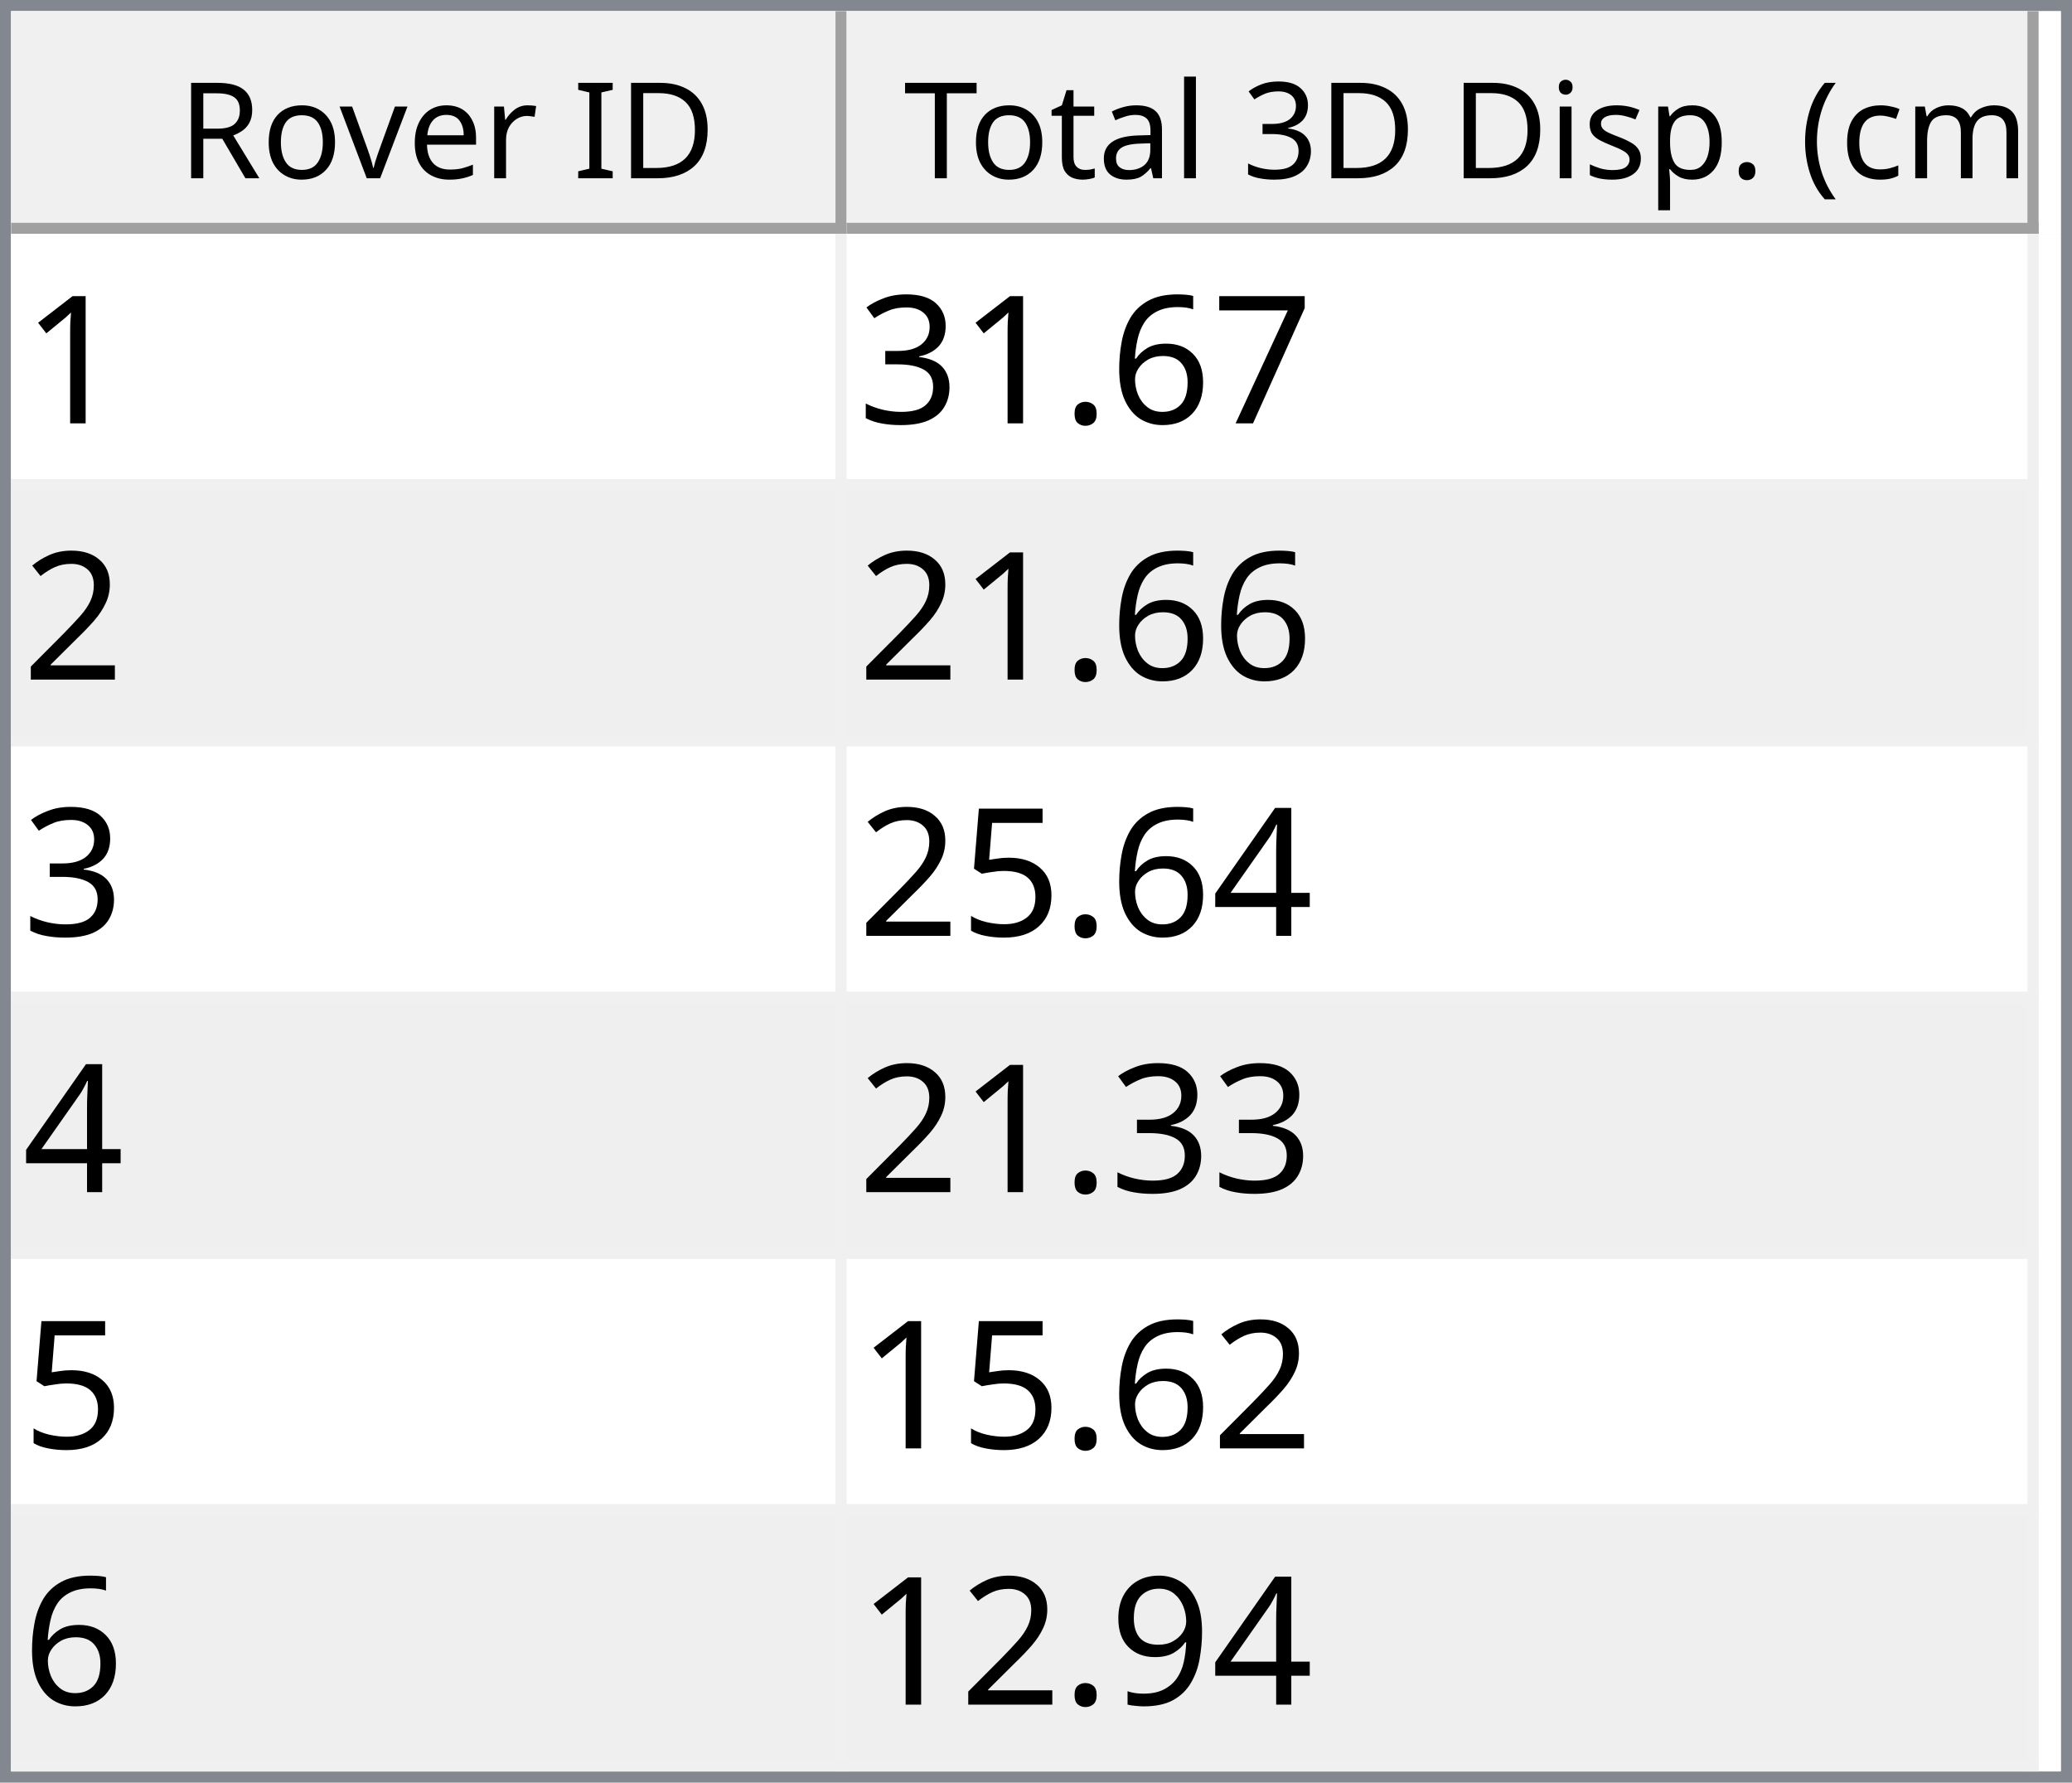
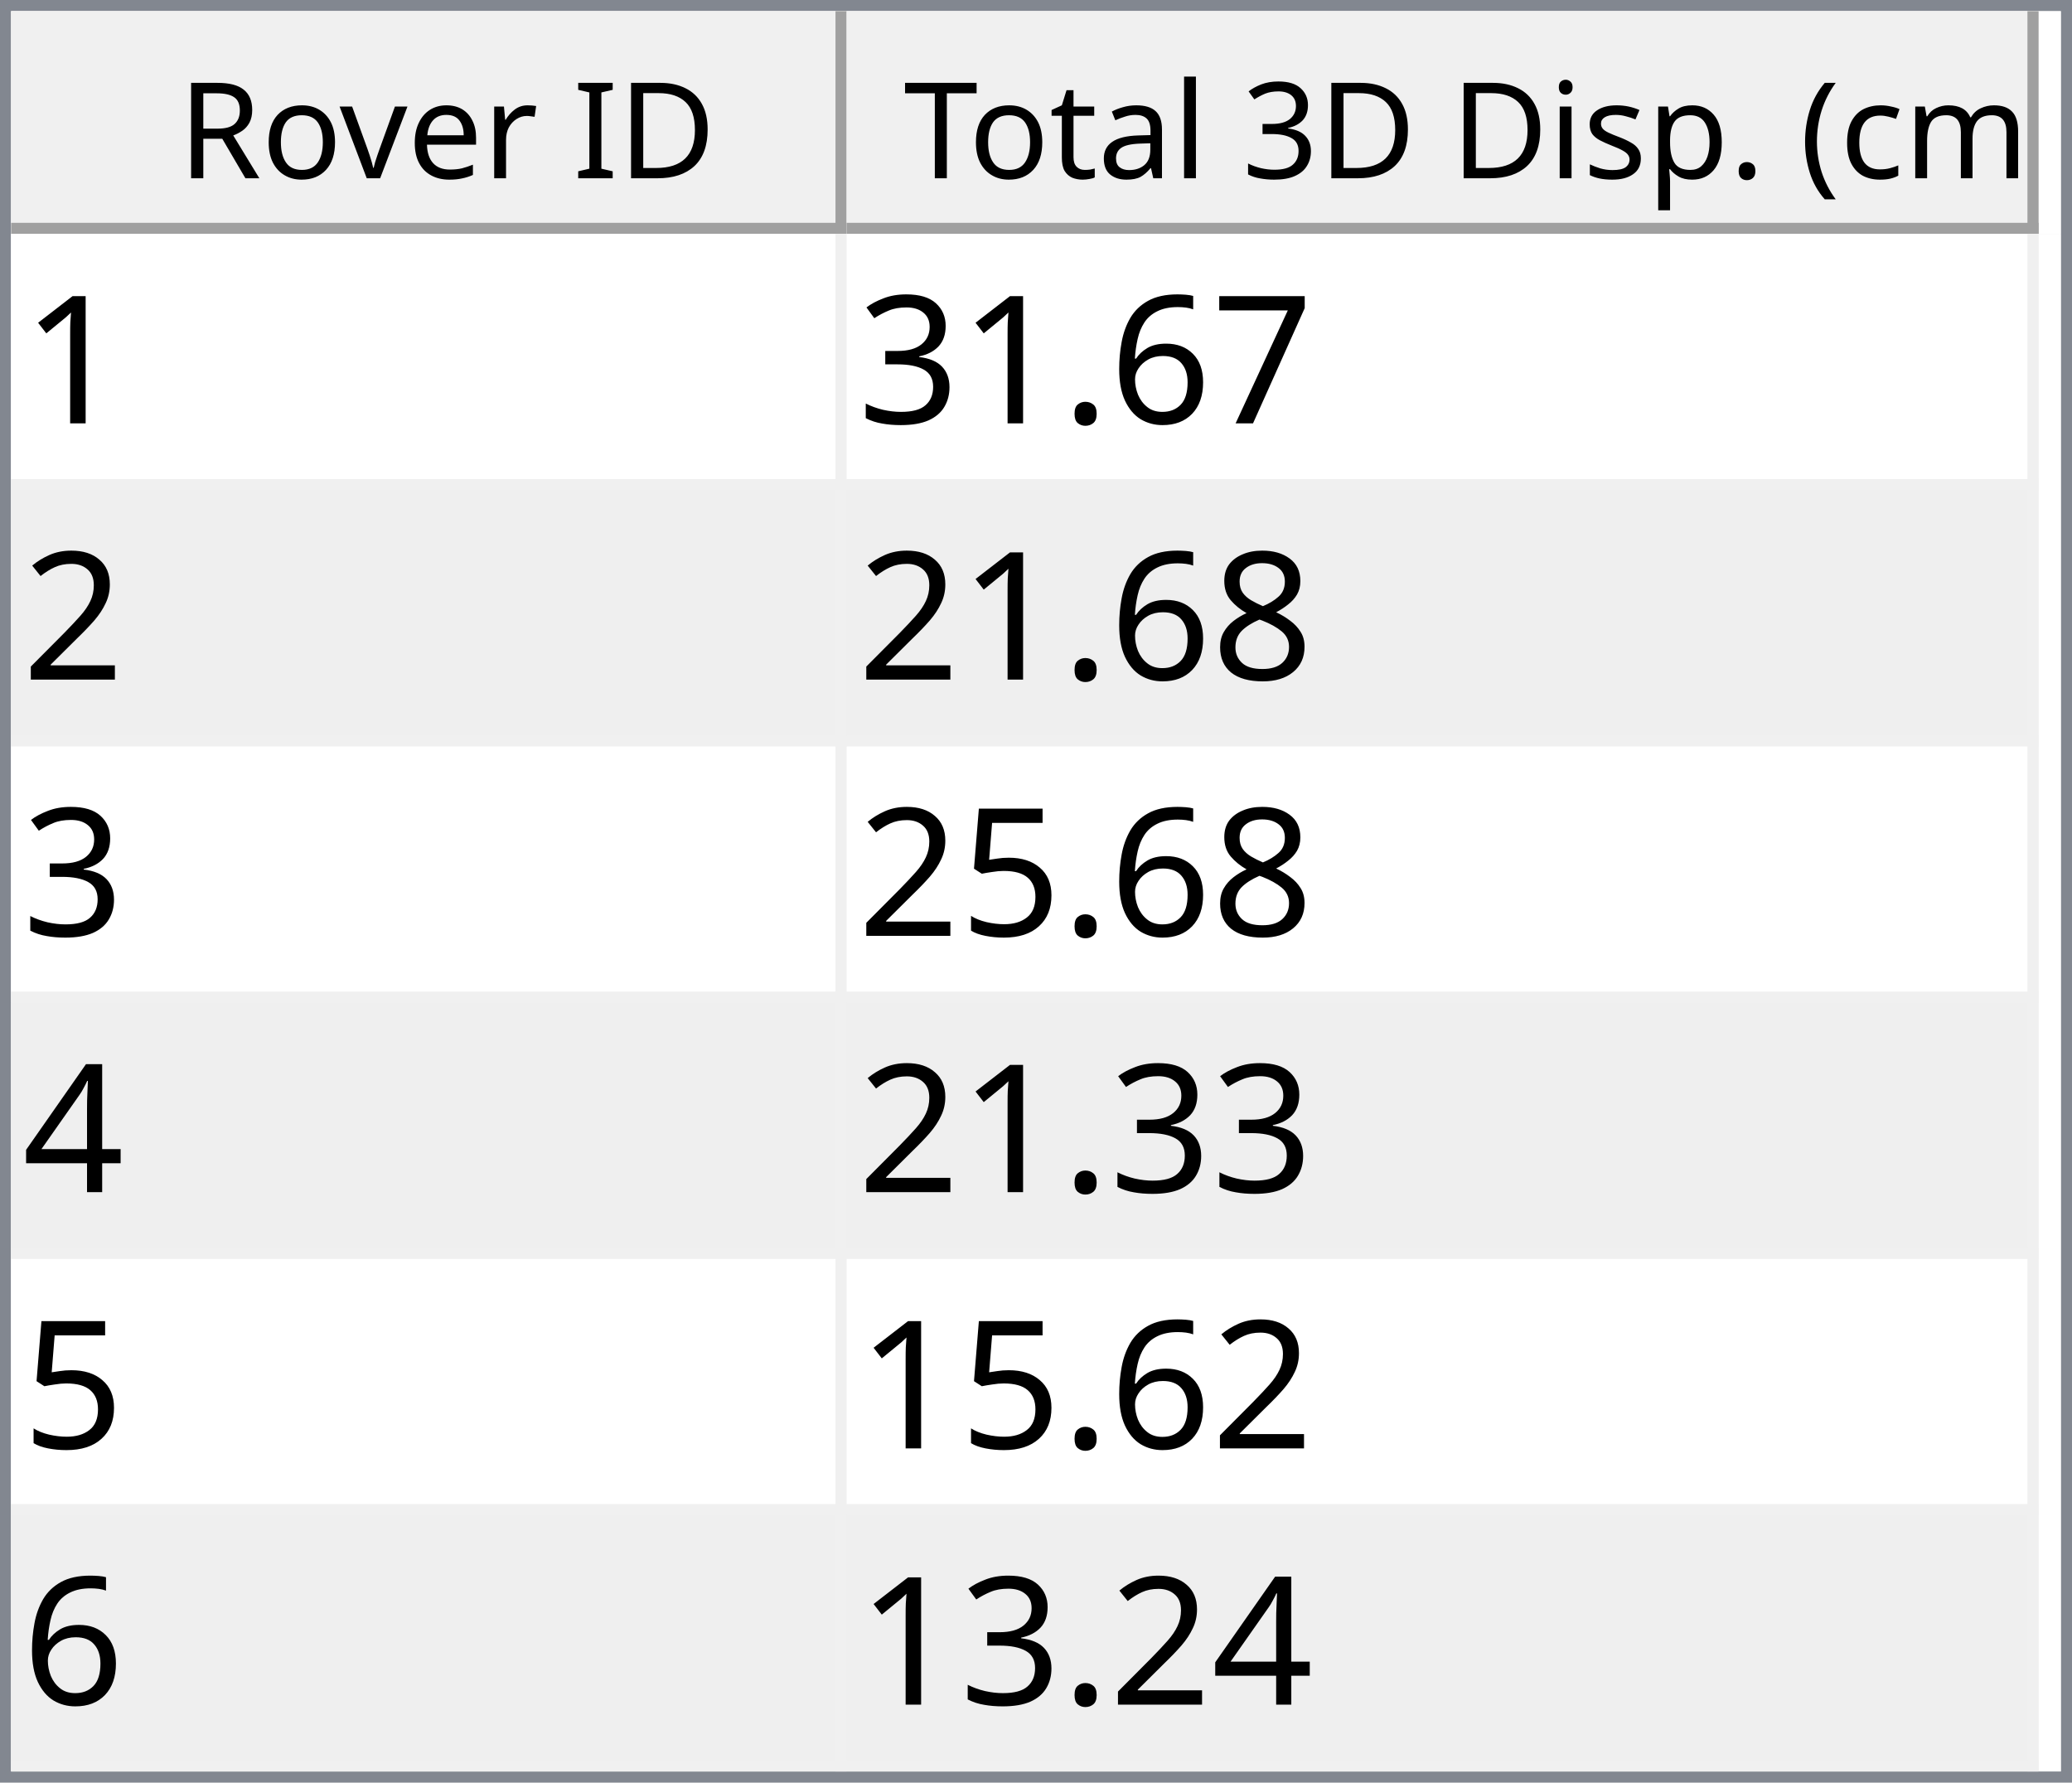
<svg xmlns="http://www.w3.org/2000/svg" style="fill-opacity:1; color-rendering:auto; color-interpolation:auto; text-rendering:auto; stroke:black; stroke-linecap:square; stroke-miterlimit:10; shape-rendering:auto; stroke-opacity:1; fill:black; stroke-dasharray:none; font-weight:normal; stroke-width:1; font-family:'Dialog'; font-style:normal; stroke-linejoin:miter; font-size:12px; stroke-dashoffset:0; image-rendering:auto;" width="186" height="160">
  <defs id="genericDefs" />
  <g>
    <defs id="defs1">
      <clipPath clipPathUnits="userSpaceOnUse" id="clipPath1">
        <path d="M0 0 L186 0 L186 160 L0 160 L0 0 Z" />
      </clipPath>
      <clipPath clipPathUnits="userSpaceOnUse" id="clipPath2">
        <path d="M0 0 L0 160 L186 160 L186 0 Z" />
      </clipPath>
      <clipPath clipPathUnits="userSpaceOnUse" id="clipPath3">
        <path d="M0 0 L0 20 L184 20 L184 0 Z" />
      </clipPath>
      <clipPath clipPathUnits="userSpaceOnUse" id="clipPath4">
        <path d="M0 0 L0 20 L75 20 L75 0 Z" />
      </clipPath>
      <clipPath clipPathUnits="userSpaceOnUse" id="clipPath5">
        <path d="M1 1 L1 19 L74 19 L74 1 Z" />
      </clipPath>
      <clipPath clipPathUnits="userSpaceOnUse" id="clipPath6">
        <path d="M0 0 L0 18 L73 18 L73 0 Z" />
      </clipPath>
      <clipPath clipPathUnits="userSpaceOnUse" id="clipPath7">
        <path d="M-0.5 -0.5 L-0.5 19.5 L74.5 19.5 L74.5 -0.5 Z" />
      </clipPath>
      <clipPath clipPathUnits="userSpaceOnUse" id="clipPath8">
        <path d="M0 0 L0 20 L107 20 L107 0 Z" />
      </clipPath>
      <clipPath clipPathUnits="userSpaceOnUse" id="clipPath9">
        <path d="M1 1 L1 19 L106 19 L106 1 Z" />
      </clipPath>
      <clipPath clipPathUnits="userSpaceOnUse" id="clipPath10">
        <path d="M0 0 L0 18 L105 18 L105 0 Z" />
      </clipPath>
      <clipPath clipPathUnits="userSpaceOnUse" id="clipPath11">
        <path d="M-0.5 -0.5 L-0.5 19.5 L106.5 19.5 L106.5 -0.5 Z" />
      </clipPath>
      <clipPath clipPathUnits="userSpaceOnUse" id="clipPath12">
        <path d="M0 0 L0 138 L184 138 L184 0 Z" />
      </clipPath>
      <clipPath clipPathUnits="userSpaceOnUse" id="clipPath13">
        <path d="M0 0 L0 138 L182 138 L182 0 Z" />
      </clipPath>
      <clipPath clipPathUnits="userSpaceOnUse" id="clipPath14">
        <path d="M-0.5 -0.5 L-0.5 137.5 L181.5 137.5 L181.5 -0.5 Z" />
      </clipPath>
      <clipPath clipPathUnits="userSpaceOnUse" id="clipPath15">
        <path d="M0 0 L0 22 L74 22 L74 0 Z" />
      </clipPath>
      <clipPath clipPathUnits="userSpaceOnUse" id="clipPath16">
        <path d="M0 0 L0 22 L106 22 L106 0 Z" />
      </clipPath>
      <font horiz-adv-x="64.551" id="font1">
        <font-face ascent="107.91" descent="25.098" units-per-em="100" style="font-style:normal; font-family:Segoe UI; font-weight:normal;" />
        <missing-glyph horiz-adv-x="64.551" d="M8.109 0 L8.109 68.266 L56.453 68.266 L56.453 0 L8.109 0 ZM15.328 7.234 L49.219 7.234 L49.219 61.031 L15.328 61.031 L15.328 7.234 Z" />
        <glyph unicode="D" horiz-adv-x="70.117" d="M9.188 0 L9.188 70.016 L28.516 70.016 Q65.531 70.016 65.531 35.891 Q65.531 19.672 55.25 9.836 Q44.969 0 27.734 0 L9.188 0 ZM17.391 62.594 L17.391 7.422 L27.828 7.422 Q41.609 7.422 49.273 14.797 Q56.938 22.172 56.938 35.688 Q56.938 62.594 28.328 62.594 L17.391 62.594 Z" />
        <glyph unicode="I" horiz-adv-x="26.611" d="M17.391 0 L9.188 0 L9.188 70.016 L17.391 70.016 L17.391 0 Z" />
        <glyph unicode=" " horiz-adv-x="27.393" d="" />
        <glyph unicode="r" horiz-adv-x="34.766" d="M34.188 41.891 Q32.078 43.5 28.125 43.5 Q23 43.5 19.555 38.672 Q16.109 33.844 16.109 25.484 L16.109 0 L8.109 0 L8.109 50 L16.109 50 L16.109 39.703 L16.312 39.703 Q18.016 44.969 21.531 47.922 Q25.047 50.875 29.391 50.875 Q32.516 50.875 34.188 50.203 L34.188 41.891 Z" />
        <glyph unicode="e" horiz-adv-x="52.295" d="M48.297 23 L12.984 23 Q13.188 14.656 17.484 10.109 Q21.781 5.562 29.297 5.562 Q37.75 5.562 44.828 11.141 L44.828 3.609 Q38.234 -1.172 27.391 -1.172 Q16.797 -1.172 10.742 5.641 Q4.688 12.453 4.688 24.812 Q4.688 36.469 11.305 43.82 Q17.922 51.172 27.734 51.172 Q37.547 51.172 42.922 44.828 Q48.297 38.484 48.297 27.203 L48.297 23 ZM40.094 29.781 Q40.047 36.719 36.75 40.578 Q33.453 44.438 27.594 44.438 Q21.922 44.438 17.969 40.383 Q14.016 36.328 13.094 29.781 L40.094 29.781 Z" />
        <glyph unicode="v" horiz-adv-x="47.9" d="M47.406 50 L27.484 0 L19.625 0 L0.688 50 L9.469 50 L22.172 13.672 Q23.578 9.672 23.922 6.688 L24.125 6.688 Q24.609 10.453 25.688 13.484 L38.969 50 L47.406 50 Z" />
        <glyph unicode="o" horiz-adv-x="58.594" d="M29 -1.172 Q17.922 -1.172 11.305 5.836 Q4.688 12.844 4.688 24.422 Q4.688 37.016 11.57 44.094 Q18.453 51.172 30.172 51.172 Q41.359 51.172 47.633 44.289 Q53.906 37.406 53.906 25.203 Q53.906 13.234 47.141 6.031 Q40.375 -1.172 29 -1.172 ZM29.594 44.438 Q21.875 44.438 17.383 39.188 Q12.891 33.938 12.891 24.703 Q12.891 15.828 17.43 10.695 Q21.969 5.562 29.594 5.562 Q37.359 5.562 41.531 10.594 Q45.703 15.625 45.703 24.906 Q45.703 34.281 41.531 39.359 Q37.359 44.438 29.594 44.438 Z" />
        <glyph unicode="R" horiz-adv-x="59.814" d="M59.375 0 L49.609 0 L37.891 19.625 Q36.281 22.359 34.766 24.289 Q33.25 26.219 31.664 27.438 Q30.078 28.656 28.25 29.219 Q26.422 29.781 24.125 29.781 L17.391 29.781 L17.391 0 L9.188 0 L9.188 70.016 L30.078 70.016 Q34.672 70.016 38.555 68.867 Q42.438 67.719 45.289 65.375 Q48.141 63.031 49.758 59.547 Q51.375 56.062 51.375 51.375 Q51.375 47.703 50.273 44.656 Q49.172 41.609 47.148 39.211 Q45.125 36.812 42.266 35.133 Q39.406 33.453 35.844 32.516 L35.844 32.328 Q37.594 31.547 38.891 30.547 Q40.188 29.547 41.359 28.18 Q42.531 26.812 43.68 25.078 Q44.828 23.344 46.234 21.047 L59.375 0 ZM17.391 62.594 L17.391 37.203 L28.516 37.203 Q31.594 37.203 34.203 38.133 Q36.812 39.062 38.719 40.797 Q40.625 42.531 41.703 45.047 Q42.781 47.562 42.781 50.688 Q42.781 56.297 39.141 59.445 Q35.5 62.594 28.609 62.594 L17.391 62.594 Z" />
        <glyph unicode=")" horiz-adv-x="30.176" d="M8.297 -15.922 L1.172 -15.922 Q16.406 2.344 16.406 26.812 Q16.406 51.469 1.078 70.016 L8.297 70.016 Q23.531 52.156 23.531 26.703 Q23.531 1.375 8.297 -15.922 Z" />
        <glyph unicode="m" horiz-adv-x="86.133" d="M79.109 0 L71.094 0 L71.094 28.719 Q71.094 37.016 68.531 40.727 Q65.969 44.438 59.906 44.438 Q54.781 44.438 51.195 39.75 Q47.609 35.062 47.609 28.516 L47.609 0 L39.594 0 L39.594 29.688 Q39.594 44.438 28.219 44.438 Q22.953 44.438 19.531 40.016 Q16.109 35.594 16.109 28.516 L16.109 0 L8.109 0 L8.109 50 L16.109 50 L16.109 42.094 L16.312 42.094 Q21.625 51.172 31.844 51.172 Q36.969 51.172 40.773 48.312 Q44.578 45.453 46 40.828 Q51.562 51.172 62.594 51.172 Q79.109 51.172 79.109 30.812 L79.109 0 Z" />
        <glyph unicode="c" horiz-adv-x="46.191" d="M42.188 2.297 Q36.422 -1.172 28.516 -1.172 Q17.828 -1.172 11.258 5.789 Q4.688 12.75 4.688 23.828 Q4.688 36.188 11.766 43.68 Q18.844 51.172 30.672 51.172 Q37.25 51.172 42.281 48.734 L42.281 40.531 Q36.719 44.438 30.375 44.438 Q22.703 44.438 17.797 38.945 Q12.891 33.453 12.891 24.516 Q12.891 15.719 17.508 10.641 Q22.125 5.562 29.891 5.562 Q36.422 5.562 42.188 9.906 L42.188 2.297 Z" />
        <glyph unicode="(" horiz-adv-x="30.176" d="M29.109 -15.922 L21.969 -15.922 Q6.844 1.375 6.844 26.703 Q6.844 52.156 21.969 70.016 L29.203 70.016 Q13.875 51.469 13.875 26.812 Q13.875 2.344 29.109 -15.922 Z" />
        <glyph unicode="." horiz-adv-x="21.68" d="M10.891 -1.078 Q8.641 -1.078 7.055 0.539 Q5.469 2.156 5.469 4.391 Q5.469 6.641 7.055 8.273 Q8.641 9.906 10.891 9.906 Q13.188 9.906 14.797 8.273 Q16.406 6.641 16.406 4.391 Q16.406 2.156 14.797 0.539 Q13.188 -1.078 10.891 -1.078 Z" />
        <glyph unicode="p" horiz-adv-x="58.789" d="M16.312 7.234 L16.109 7.234 L16.109 -23 L8.109 -23 L8.109 50 L16.109 50 L16.109 41.219 L16.312 41.219 Q22.219 51.172 33.594 51.172 Q43.266 51.172 48.688 44.461 Q54.109 37.75 54.109 26.469 Q54.109 13.922 48 6.375 Q41.891 -1.172 31.297 -1.172 Q21.578 -1.172 16.312 7.234 ZM16.109 27.391 L16.109 20.406 Q16.109 14.203 20.141 9.883 Q24.172 5.562 30.375 5.562 Q37.641 5.562 41.773 11.133 Q45.906 16.703 45.906 26.609 Q45.906 34.969 42.047 39.703 Q38.188 44.438 31.594 44.438 Q24.609 44.438 20.359 39.578 Q16.109 34.719 16.109 27.391 Z" />
        <glyph unicode="s" horiz-adv-x="42.432" d="M5.078 1.812 L5.078 10.406 Q11.625 5.562 19.484 5.562 Q30.031 5.562 30.031 12.594 Q30.031 14.594 29.125 15.992 Q28.219 17.391 26.68 18.461 Q25.141 19.531 23.07 20.383 Q21 21.234 18.609 22.172 Q15.281 23.484 12.766 24.828 Q10.25 26.172 8.57 27.859 Q6.891 29.547 6.031 31.695 Q5.172 33.844 5.172 36.719 Q5.172 40.234 6.789 42.945 Q8.406 45.656 11.086 47.484 Q13.766 49.312 17.211 50.242 Q20.656 51.172 24.312 51.172 Q30.812 51.172 35.938 48.922 L35.938 40.828 Q30.422 44.438 23.25 44.438 Q21 44.438 19.195 43.922 Q17.391 43.406 16.094 42.477 Q14.797 41.547 14.086 40.258 Q13.375 38.969 13.375 37.406 Q13.375 35.453 14.086 34.133 Q14.797 32.812 16.164 31.789 Q17.531 30.766 19.484 29.938 Q21.438 29.109 23.922 28.125 Q27.25 26.859 29.883 25.516 Q32.516 24.172 34.375 22.484 Q36.234 20.797 37.234 18.602 Q38.234 16.406 38.234 13.375 Q38.234 9.672 36.602 6.938 Q34.969 4.203 32.234 2.398 Q29.5 0.594 25.93 -0.289 Q22.359 -1.172 18.453 -1.172 Q10.75 -1.172 5.078 1.812 Z" />
        <glyph unicode="i" horiz-adv-x="24.219" d="M12.203 62.703 Q10.062 62.703 8.547 64.164 Q7.031 65.625 7.031 67.875 Q7.031 70.125 8.547 71.609 Q10.062 73.094 12.203 73.094 Q14.406 73.094 15.945 71.609 Q17.484 70.125 17.484 67.875 Q17.484 65.719 15.945 64.211 Q14.406 62.703 12.203 62.703 ZM16.109 0 L8.109 0 L8.109 50 L16.109 50 L16.109 0 Z" />
        <glyph unicode="3" horiz-adv-x="53.906" d="M46.531 19.828 Q46.531 15.094 44.75 11.211 Q42.969 7.328 39.719 4.57 Q36.469 1.812 31.93 0.297 Q27.391 -1.219 21.922 -1.219 Q11.922 -1.219 6 2.594 L6 11.188 Q13.094 5.609 22.219 5.609 Q25.875 5.609 28.828 6.539 Q31.781 7.469 33.906 9.227 Q36.031 10.984 37.18 13.477 Q38.328 15.969 38.328 19.094 Q38.328 32.812 18.797 32.812 L12.984 32.812 L12.984 39.594 L18.5 39.594 Q35.797 39.594 35.797 52.484 Q35.797 64.406 22.609 64.406 Q15.188 64.406 8.688 59.422 L8.688 67.188 Q15.375 71.188 24.609 71.188 Q29 71.188 32.57 69.969 Q36.141 68.75 38.68 66.555 Q41.219 64.359 42.609 61.281 Q44 58.203 44 54.5 Q44 40.672 30.031 36.719 L30.031 36.531 Q33.594 36.141 36.625 34.797 Q39.656 33.453 41.852 31.305 Q44.047 29.156 45.289 26.25 Q46.531 23.344 46.531 19.828 Z" />
        <glyph unicode="l" horiz-adv-x="24.219" d="M16.109 0 L8.109 0 L8.109 74.031 L16.109 74.031 L16.109 0 Z" />
        <glyph unicode="a" horiz-adv-x="50.879" d="M43.891 0 L35.891 0 L35.891 7.812 L35.688 7.812 Q30.469 -1.172 20.312 -1.172 Q12.844 -1.172 8.617 2.781 Q4.391 6.734 4.391 13.281 Q4.391 27.297 20.906 29.594 L35.891 31.688 Q35.891 44.438 25.594 44.438 Q16.547 44.438 9.281 38.281 L9.281 46.484 Q16.656 51.172 26.266 51.172 Q43.891 51.172 43.891 32.516 L43.891 0 ZM35.891 25.297 L23.828 23.641 Q18.266 22.859 15.43 20.875 Q12.594 18.891 12.594 13.875 Q12.594 10.203 15.211 7.883 Q17.828 5.562 22.172 5.562 Q28.125 5.562 32.008 9.742 Q35.891 13.922 35.891 20.312 L35.891 25.297 Z" />
        <glyph unicode="t" horiz-adv-x="33.887" d="M31.297 0.484 Q28.469 -1.078 23.828 -1.078 Q10.688 -1.078 10.688 13.578 L10.688 43.172 L2.094 43.172 L2.094 50 L10.688 50 L10.688 62.203 L18.703 64.797 L18.703 50 L31.297 50 L31.297 43.172 L18.703 43.172 L18.703 14.984 Q18.703 9.969 20.414 7.82 Q22.125 5.672 26.078 5.672 Q29.109 5.672 31.297 7.328 L31.297 0.484 Z" />
        <glyph unicode="T" horiz-adv-x="52.393" d="M50.594 62.594 L30.375 62.594 L30.375 0 L22.172 0 L22.172 62.594 L2 62.594 L2 70.016 L50.594 70.016 L50.594 62.594 Z" />
      </font>
      <font horiz-adv-x="75.0" id="font2">
        <font-face ascent="100.537" descent="21.973" units-per-em="100" style="font-style:normal; font-family:sans-serif; font-weight:normal;" />
        <missing-glyph horiz-adv-x="75.0" d="M12.5 0 L12.5 62.5 L62.5 62.5 L62.5 0 L12.5 0 ZM14.062 1.562 L60.938 1.562 L60.938 60.938 L14.062 60.938 L14.062 1.562 Z" />
        <glyph unicode="1" horiz-adv-x="55.615" d="M37.25 0 L28.469 0 L28.469 56 Q25.297 52.984 20.141 49.953 Q14.984 46.922 10.891 45.406 L10.891 53.906 Q18.266 57.375 23.781 62.305 Q29.297 67.234 31.594 71.875 L37.25 71.875 L37.25 0 Z" />
        <glyph unicode="7" horiz-adv-x="55.615" d="M4.734 62.203 L4.734 70.656 L51.078 70.656 L51.078 63.812 Q44.234 56.547 37.523 44.484 Q30.812 32.422 27.156 19.672 Q24.516 10.688 23.781 0 L14.75 0 Q14.891 8.453 18.062 20.414 Q21.234 32.375 27.172 43.484 Q33.109 54.594 39.797 62.203 L4.734 62.203 Z" />
        <glyph unicode="6" horiz-adv-x="55.615" d="M49.75 54.047 L41.016 53.375 Q39.844 58.547 37.703 60.891 Q34.125 64.656 28.906 64.656 Q24.703 64.656 21.531 62.312 Q17.391 59.281 14.992 53.469 Q12.594 47.656 12.5 36.922 Q15.672 41.75 20.266 44.094 Q24.859 46.438 29.891 46.438 Q38.672 46.438 44.852 39.969 Q51.031 33.5 51.031 23.25 Q51.031 16.5 48.125 10.719 Q45.219 4.938 40.141 1.859 Q35.062 -1.219 28.609 -1.219 Q17.625 -1.219 10.695 6.859 Q3.766 14.938 3.766 33.5 Q3.766 54.25 11.422 63.672 Q18.109 71.875 29.438 71.875 Q37.891 71.875 43.289 67.141 Q48.688 62.406 49.75 54.047 ZM13.875 23.188 Q13.875 18.656 15.797 14.508 Q17.719 10.359 21.188 8.18 Q24.656 6 28.469 6 Q34.031 6 38.039 10.492 Q42.047 14.984 42.047 22.703 Q42.047 30.125 38.086 34.398 Q34.125 38.672 28.125 38.672 Q22.172 38.672 18.023 34.398 Q13.875 30.125 13.875 23.188 Z" />
        <glyph unicode="." horiz-adv-x="27.783" d="M9.078 0 L9.078 10.016 L19.094 10.016 L19.094 0 L9.078 0 Z" />
        <glyph unicode="3" horiz-adv-x="55.615" d="M4.203 18.891 L12.984 20.062 Q14.5 12.594 18.141 9.297 Q21.781 6 27 6 Q33.203 6 37.477 10.297 Q41.75 14.594 41.75 20.953 Q41.75 27 37.797 30.93 Q33.844 34.859 27.734 34.859 Q25.25 34.859 21.531 33.891 L22.516 41.609 Q23.391 41.5 23.922 41.5 Q29.547 41.5 34.039 44.43 Q38.531 47.359 38.531 53.469 Q38.531 58.297 35.258 61.477 Q31.984 64.656 26.812 64.656 Q21.688 64.656 18.266 61.43 Q14.844 58.203 13.875 51.766 L5.078 53.328 Q6.688 62.156 12.398 67.016 Q18.109 71.875 26.609 71.875 Q32.469 71.875 37.398 69.359 Q42.328 66.844 44.945 62.5 Q47.562 58.156 47.562 53.266 Q47.562 48.641 45.07 44.828 Q42.578 41.016 37.703 38.766 Q44.047 37.312 47.562 32.695 Q51.078 28.078 51.078 21.141 Q51.078 11.766 44.242 5.25 Q37.406 -1.266 26.953 -1.266 Q17.531 -1.266 11.305 4.352 Q5.078 9.969 4.203 18.891 Z" />
        <glyph unicode="2" horiz-adv-x="55.615" d="M50.344 8.453 L50.344 0 L3.031 0 Q2.938 3.172 4.047 6.109 Q5.859 10.938 9.836 15.625 Q13.812 20.312 21.344 26.469 Q33.016 36.031 37.117 41.625 Q41.219 47.219 41.219 52.203 Q41.219 57.422 37.477 61.008 Q33.734 64.594 27.734 64.594 Q21.391 64.594 17.578 60.789 Q13.766 56.984 13.719 50.25 L4.688 51.172 Q5.609 61.281 11.664 66.578 Q17.719 71.875 27.938 71.875 Q38.234 71.875 44.242 66.164 Q50.25 60.453 50.25 52 Q50.25 47.703 48.492 43.555 Q46.734 39.406 42.656 34.812 Q38.578 30.219 29.109 22.219 Q21.188 15.578 18.945 13.211 Q16.703 10.844 15.234 8.453 L50.344 8.453 Z" />
+         <glyph unicode="8" horiz-adv-x="55.615" d="M17.672 38.812 Q12.203 40.828 9.57 44.539 Q6.938 48.25 6.938 53.422 Q6.938 61.234 12.555 66.555 Q18.172 71.875 27.484 71.875 Q36.859 71.875 42.578 66.43 Q48.297 60.984 48.297 53.172 Q48.297 48.188 45.68 44.508 Q43.062 40.828 37.75 38.812 Q44.344 36.672 47.781 31.883 Q51.219 27.094 51.219 20.453 Q51.219 11.281 44.727 5.031 Q38.234 -1.219 27.641 -1.219 Q17.047 -1.219 10.547 5.055 Q4.047 11.328 4.047 20.703 Q4.047 27.688 7.594 32.398 Q11.141 37.109 17.672 38.812 ZM15.922 53.719 Q15.922 48.641 19.195 45.414 Q22.469 42.188 27.688 42.188 Q32.766 42.188 36.016 45.383 Q39.266 48.578 39.266 53.219 Q39.266 58.062 35.914 61.359 Q32.562 64.656 27.594 64.656 Q22.562 64.656 19.242 61.43 Q15.922 58.203 15.922 53.719 ZM13.094 20.656 Q13.094 16.891 14.875 13.375 Q16.656 9.859 20.172 7.93 Q23.688 6 27.734 6 Q34.031 6 38.133 10.055 Q42.234 14.109 42.234 20.359 Q42.234 26.703 38.016 30.859 Q33.797 35.016 27.438 35.016 Q21.234 35.016 17.164 30.914 Q13.094 26.812 13.094 20.656 Z" />
+         <glyph unicode="5" horiz-adv-x="55.615" d="M4.156 18.75 L13.375 19.531 Q14.406 12.797 18.141 9.398 Q21.875 6 27.156 6 Q33.5 6 37.891 10.789 Q42.281 15.578 42.281 23.484 Q42.281 31 38.062 35.352 Q33.844 39.703 27 39.703 Q22.75 39.703 19.336 37.773 Q15.922 35.844 13.969 32.766 L5.719 33.844 L12.641 70.609 L48.25 70.609 L48.25 62.203 L19.672 62.203 L15.828 42.969 Q22.266 47.469 29.344 47.469 Q38.719 47.469 45.164 40.969 Q51.609 34.469 51.609 24.266 Q51.609 14.547 45.953 7.469 Q39.062 -1.219 27.156 -1.219 Q17.391 -1.219 11.211 4.25 Q5.031 9.719 4.156 18.75 Z" />
        <glyph unicode="4" horiz-adv-x="55.615" d="M32.328 0 L32.328 17.141 L1.266 17.141 L1.266 25.203 L33.938 71.578 L41.109 71.578 L41.109 25.203 L50.781 25.203 L50.781 17.141 L41.109 17.141 L41.109 0 L32.328 0 ZM32.328 25.203 L32.328 57.469 L9.906 25.203 L32.328 25.203 Z" />
-         <glyph unicode="5" horiz-adv-x="55.615" d="M4.156 18.75 L13.375 19.531 Q14.406 12.797 18.141 9.398 Q21.875 6 27.156 6 Q33.5 6 37.891 10.789 Q42.281 15.578 42.281 23.484 Q42.281 31 38.062 35.352 Q33.844 39.703 27 39.703 Q22.75 39.703 19.336 37.773 Q15.922 35.844 13.969 32.766 L5.719 33.844 L12.641 70.609 L48.25 70.609 L48.25 62.203 L19.672 62.203 L15.828 42.969 Q22.266 47.469 29.344 47.469 Q38.719 47.469 45.164 40.969 Q51.609 34.469 51.609 24.266 Q51.609 14.547 45.953 7.469 Q39.062 -1.219 27.156 -1.219 Q17.391 -1.219 11.211 4.25 Q5.031 9.719 4.156 18.75 Z" />
-         <glyph unicode="9" horiz-adv-x="55.615" d="M5.469 16.547 L13.922 17.328 Q14.984 11.375 18.016 8.688 Q21.047 6 25.781 6 Q29.828 6 32.883 7.859 Q35.938 9.719 37.891 12.82 Q39.844 15.922 41.164 21.195 Q42.484 26.469 42.484 31.938 Q42.484 32.516 42.438 33.688 Q39.797 29.5 35.234 26.883 Q30.672 24.266 25.344 24.266 Q16.453 24.266 10.305 30.711 Q4.156 37.156 4.156 47.703 Q4.156 58.594 10.578 65.234 Q17 71.875 26.656 71.875 Q33.641 71.875 39.43 68.117 Q45.219 64.359 48.219 57.398 Q51.219 50.438 51.219 37.25 Q51.219 23.531 48.242 15.406 Q45.266 7.281 39.383 3.031 Q33.5 -1.219 25.594 -1.219 Q17.188 -1.219 11.867 3.445 Q6.547 8.109 5.469 16.547 ZM41.453 48.141 Q41.453 55.719 37.43 60.156 Q33.406 64.594 27.734 64.594 Q21.875 64.594 17.531 59.812 Q13.188 55.031 13.188 47.406 Q13.188 40.578 17.312 36.305 Q21.438 32.031 27.484 32.031 Q33.594 32.031 37.523 36.305 Q41.453 40.578 41.453 48.141 Z" />
      </font>
    </defs>
    <g style="fill:white; stroke:white;">
      <rect x="0" y="0" width="186" style="clip-path:url(#clipPath1); stroke:none;" height="160" />
    </g>
    <g style="fill:white; text-rendering:optimizeSpeed; color-rendering:optimizeSpeed; image-rendering:optimizeSpeed; shape-rendering:crispEdges; stroke:white; color-interpolation:sRGB;">
      <rect x="0" width="186" height="160" y="0" style="stroke:none;" />
      <path style="stroke:none;" d="M0 160 L186 160 L186 0 L0 0 Z" />
    </g>
    <g style="fill:rgb(240,240,240); font-family:'Segoe UI'; stroke:rgb(240,240,240);">
      <rect x="0" y="0" width="186" style="clip-path:url(#clipPath2); stroke:none;" height="160" />
    </g>
    <g style="fill:rgb(130,135,144); font-family:'Segoe UI'; stroke:rgb(130,135,144);">
      <path d="M0 0 L186 0 L186 160 L0 160 L0 0 ZM1 1 L185 1 L185 159 L1 159 L1 1 Z" style="fill-rule:evenodd; clip-path:url(#clipPath2); stroke:none;" />
    </g>
    <g style="fill:white; font-family:'Segoe UI'; stroke:white;" transform="translate(1,1)">
      <rect x="0" y="0" width="184" style="clip-path:url(#clipPath3); stroke:none;" height="20" />
    </g>
    <g style="fill:rgb(240,240,240); font-family:'Segoe UI'; stroke:rgb(240,240,240);" transform="translate(1,1)">
      <rect x="0" y="0" width="75" style="clip-path:url(#clipPath4); stroke:none;" height="20" />
    </g>
    <g style="font-family:'Segoe UI';" transform="translate(2,2)">
      <text x="14" xml:space="preserve" y="14" style="clip-path:url(#clipPath6); stroke:none;">Rover ID</text>
    </g>
    <g style="fill:rgb(160,160,160); font-family:'Segoe UI'; stroke:rgb(160,160,160); stroke-linejoin:bevel;" transform="translate(1.5,1.5)">
      <line x1="74" x2="74" y1="0" style="fill:none; clip-path:url(#clipPath7);" y2="19" />
    </g>
    <g style="fill:rgb(160,160,160); font-family:'Segoe UI'; stroke:rgb(160,160,160); stroke-linejoin:bevel;" transform="matrix(1,0,0,1,1,1) translate(0.5,0.5)">
      <line x1="0" x2="74" y1="19" style="fill:none; clip-path:url(#clipPath7);" y2="19" />
    </g>
    <g style="fill:rgb(240,240,240); font-family:'Segoe UI'; stroke:rgb(240,240,240);" transform="translate(76,1)">
      <rect x="0" y="0" width="107" style="clip-path:url(#clipPath8); stroke:none;" height="20" />
    </g>
    <g style="font-family:'Segoe UI';" transform="translate(77,2)">
      <text x="1" xml:space="preserve" y="14" style="clip-path:url(#clipPath10); stroke:none;"> Total 3D Disp. (cm)</text>
    </g>
    <g style="fill:rgb(160,160,160); font-family:'Segoe UI'; stroke:rgb(160,160,160); stroke-linejoin:bevel;" transform="translate(76.5,1.5)">
      <line x1="106" x2="106" y1="0" style="fill:none; clip-path:url(#clipPath11);" y2="19" />
    </g>
    <g style="fill:rgb(160,160,160); font-family:'Segoe UI'; stroke:rgb(160,160,160); stroke-linejoin:bevel;" transform="matrix(1,0,0,1,76,1) translate(0.5,0.5)">
      <line x1="0" x2="106" y1="19" style="fill:none; clip-path:url(#clipPath11);" y2="19" />
    </g>
    <g style="fill:white; font-family:'Segoe UI'; stroke:white;" transform="translate(1,21)">
      <rect x="0" y="0" width="184" style="clip-path:url(#clipPath12); stroke:none;" height="138" />
    </g>
    <g style="fill:rgb(240,240,240); font-size:16px; font-family:sans-serif; stroke:rgb(240,240,240);" transform="translate(1,21)">
      <rect x="0" y="0" width="182" style="clip-path:url(#clipPath13); stroke:none;" height="138" />
      <line transform="translate(0.5,0.5)" x1="0" x2="181" y1="22" style="clip-path:url(#clipPath14); fill:none; stroke-linejoin:bevel;" y2="22" />
    </g>
    <g transform="matrix(1,0,0,1,1,21) translate(0.5,0.5)" style="fill:rgb(240,240,240); font-size:16px; font-family:sans-serif; stroke:rgb(240,240,240); stroke-linejoin:bevel;">
      <line x1="0" x2="181" y1="45" style="fill:none; clip-path:url(#clipPath14);" y2="45" />
    </g>
    <g transform="matrix(1,0,0,1,1,21) translate(0.5,0.5)" style="fill:rgb(240,240,240); font-size:16px; font-family:sans-serif; stroke:rgb(240,240,240); stroke-linejoin:bevel;">
      <line x1="0" x2="181" y1="68" style="fill:none; clip-path:url(#clipPath14);" y2="68" />
    </g>
    <g transform="matrix(1,0,0,1,1,21) translate(0.5,0.5)" style="fill:rgb(240,240,240); font-size:16px; font-family:sans-serif; stroke:rgb(240,240,240); stroke-linejoin:bevel;">
      <line x1="0" x2="181" y1="91" style="fill:none; clip-path:url(#clipPath14);" y2="91" />
    </g>
    <g transform="matrix(1,0,0,1,1,21) translate(0.5,0.5)" style="fill:rgb(240,240,240); font-size:16px; font-family:sans-serif; stroke:rgb(240,240,240); stroke-linejoin:bevel;">
      <line x1="0" x2="181" y1="114" style="fill:none; clip-path:url(#clipPath14);" y2="114" />
    </g>
    <g transform="matrix(1,0,0,1,1,21) translate(0.5,0.5)" style="fill:rgb(240,240,240); font-size:16px; font-family:sans-serif; stroke:rgb(240,240,240); stroke-linejoin:bevel;">
      <line x1="0" x2="181" y1="137" style="fill:none; clip-path:url(#clipPath14);" y2="137" />
    </g>
    <g transform="matrix(1,0,0,1,1,21) translate(0.5,0.5)" style="fill:rgb(240,240,240); font-size:16px; font-family:sans-serif; stroke:rgb(240,240,240); stroke-linejoin:bevel;">
      <line x1="74" x2="74" y1="0" style="fill:none; clip-path:url(#clipPath14);" y2="137" />
    </g>
    <g transform="matrix(1,0,0,1,1,21) translate(0.5,0.5)" style="fill:rgb(240,240,240); font-size:16px; font-family:sans-serif; stroke:rgb(240,240,240); stroke-linejoin:bevel;">
      <line x1="181" x2="181" y1="0" style="fill:none; clip-path:url(#clipPath14);" y2="137" />
    </g>
    <g style="fill:white; font-size:16px; font-family:sans-serif; stroke:white;" transform="matrix(1,0,0,1,1,21)">
      <rect x="0" y="0" width="74" style="clip-path:url(#clipPath15); stroke:none;" height="22" />
      <text x="1" y="17" style="fill:black; clip-path:url(#clipPath15); stroke:none;" xml:space="preserve">1</text>
    </g>
    <g style="fill:white; font-size:16px; font-family:sans-serif; stroke:white;" transform="matrix(1,0,0,1,1,21) translate(75,0)">
      <rect x="0" y="0" width="106" style="clip-path:url(#clipPath16); stroke:none;" height="22" />
      <text x="1" y="17" style="fill:black; clip-path:url(#clipPath16); stroke:none;" xml:space="preserve">31.67</text>
    </g>
    <g style="fill:rgb(239,239,239); font-size:16px; font-family:sans-serif; stroke:rgb(239,239,239);" transform="matrix(1,0,0,1,1,21) translate(0,23)">
      <rect x="0" y="0" width="74" style="clip-path:url(#clipPath15); stroke:none;" height="22" />
      <text x="1" y="17" style="fill:black; clip-path:url(#clipPath15); stroke:none;" xml:space="preserve">2</text>
    </g>
    <g style="fill:rgb(239,239,239); font-size:16px; font-family:sans-serif; stroke:rgb(239,239,239);" transform="matrix(1,0,0,1,1,21) translate(75,23)">
      <rect x="0" y="0" width="106" style="clip-path:url(#clipPath16); stroke:none;" height="22" />
-       <text x="1" y="17" style="fill:black; clip-path:url(#clipPath16); stroke:none;" xml:space="preserve">21.66</text>
+       <text x="1" y="17" style="fill:black; clip-path:url(#clipPath16); stroke:none;" xml:space="preserve">21.68</text>
    </g>
    <g style="fill:white; font-size:16px; font-family:sans-serif; stroke:white;" transform="matrix(1,0,0,1,1,21) translate(0,46)">
      <rect x="0" y="0" width="74" style="clip-path:url(#clipPath15); stroke:none;" height="22" />
      <text x="1" y="17" style="fill:black; clip-path:url(#clipPath15); stroke:none;" xml:space="preserve">3</text>
    </g>
    <g style="fill:white; font-size:16px; font-family:sans-serif; stroke:white;" transform="matrix(1,0,0,1,1,21) translate(75,46)">
      <rect x="0" y="0" width="106" style="clip-path:url(#clipPath16); stroke:none;" height="22" />
-       <text x="1" y="17" style="fill:black; clip-path:url(#clipPath16); stroke:none;" xml:space="preserve">25.64</text>
+       <text x="1" y="17" style="fill:black; clip-path:url(#clipPath16); stroke:none;" xml:space="preserve">25.68</text>
    </g>
    <g style="fill:rgb(239,239,239); font-size:16px; font-family:sans-serif; stroke:rgb(239,239,239);" transform="matrix(1,0,0,1,1,21) translate(0,69)">
      <rect x="0" y="0" width="74" style="clip-path:url(#clipPath15); stroke:none;" height="22" />
      <text x="1" y="17" style="fill:black; clip-path:url(#clipPath15); stroke:none;" xml:space="preserve">4</text>
    </g>
    <g style="fill:rgb(239,239,239); font-size:16px; font-family:sans-serif; stroke:rgb(239,239,239);" transform="matrix(1,0,0,1,1,21) translate(75,69)">
      <rect x="0" y="0" width="106" style="clip-path:url(#clipPath16); stroke:none;" height="22" />
      <text x="1" y="17" style="fill:black; clip-path:url(#clipPath16); stroke:none;" xml:space="preserve">21.33</text>
    </g>
    <g style="fill:white; font-size:16px; font-family:sans-serif; stroke:white;" transform="matrix(1,0,0,1,1,21) translate(0,92)">
      <rect x="0" y="0" width="74" style="clip-path:url(#clipPath15); stroke:none;" height="22" />
      <text x="1" y="17" style="fill:black; clip-path:url(#clipPath15); stroke:none;" xml:space="preserve">5</text>
    </g>
    <g style="fill:white; font-size:16px; font-family:sans-serif; stroke:white;" transform="matrix(1,0,0,1,1,21) translate(75,92)">
      <rect x="0" y="0" width="106" style="clip-path:url(#clipPath16); stroke:none;" height="22" />
      <text x="1" y="17" style="fill:black; clip-path:url(#clipPath16); stroke:none;" xml:space="preserve">15.62</text>
    </g>
    <g style="fill:rgb(239,239,239); font-size:16px; font-family:sans-serif; stroke:rgb(239,239,239);" transform="matrix(1,0,0,1,1,21) translate(0,115)">
      <rect x="0" y="0" width="74" style="clip-path:url(#clipPath15); stroke:none;" height="22" />
      <text x="1" y="17" style="fill:black; clip-path:url(#clipPath15); stroke:none;" xml:space="preserve">6</text>
    </g>
    <g style="fill:rgb(239,239,239); font-size:16px; font-family:sans-serif; stroke:rgb(239,239,239);" transform="matrix(1,0,0,1,1,21) translate(75,115)">
      <rect x="0" y="0" width="106" style="clip-path:url(#clipPath16); stroke:none;" height="22" />
-       <text x="1" y="17" style="fill:black; clip-path:url(#clipPath16); stroke:none;" xml:space="preserve">12.94</text>
+       <text x="1" y="17" style="fill:black; clip-path:url(#clipPath16); stroke:none;" xml:space="preserve">13.24</text>
    </g>
  </g>
</svg>
